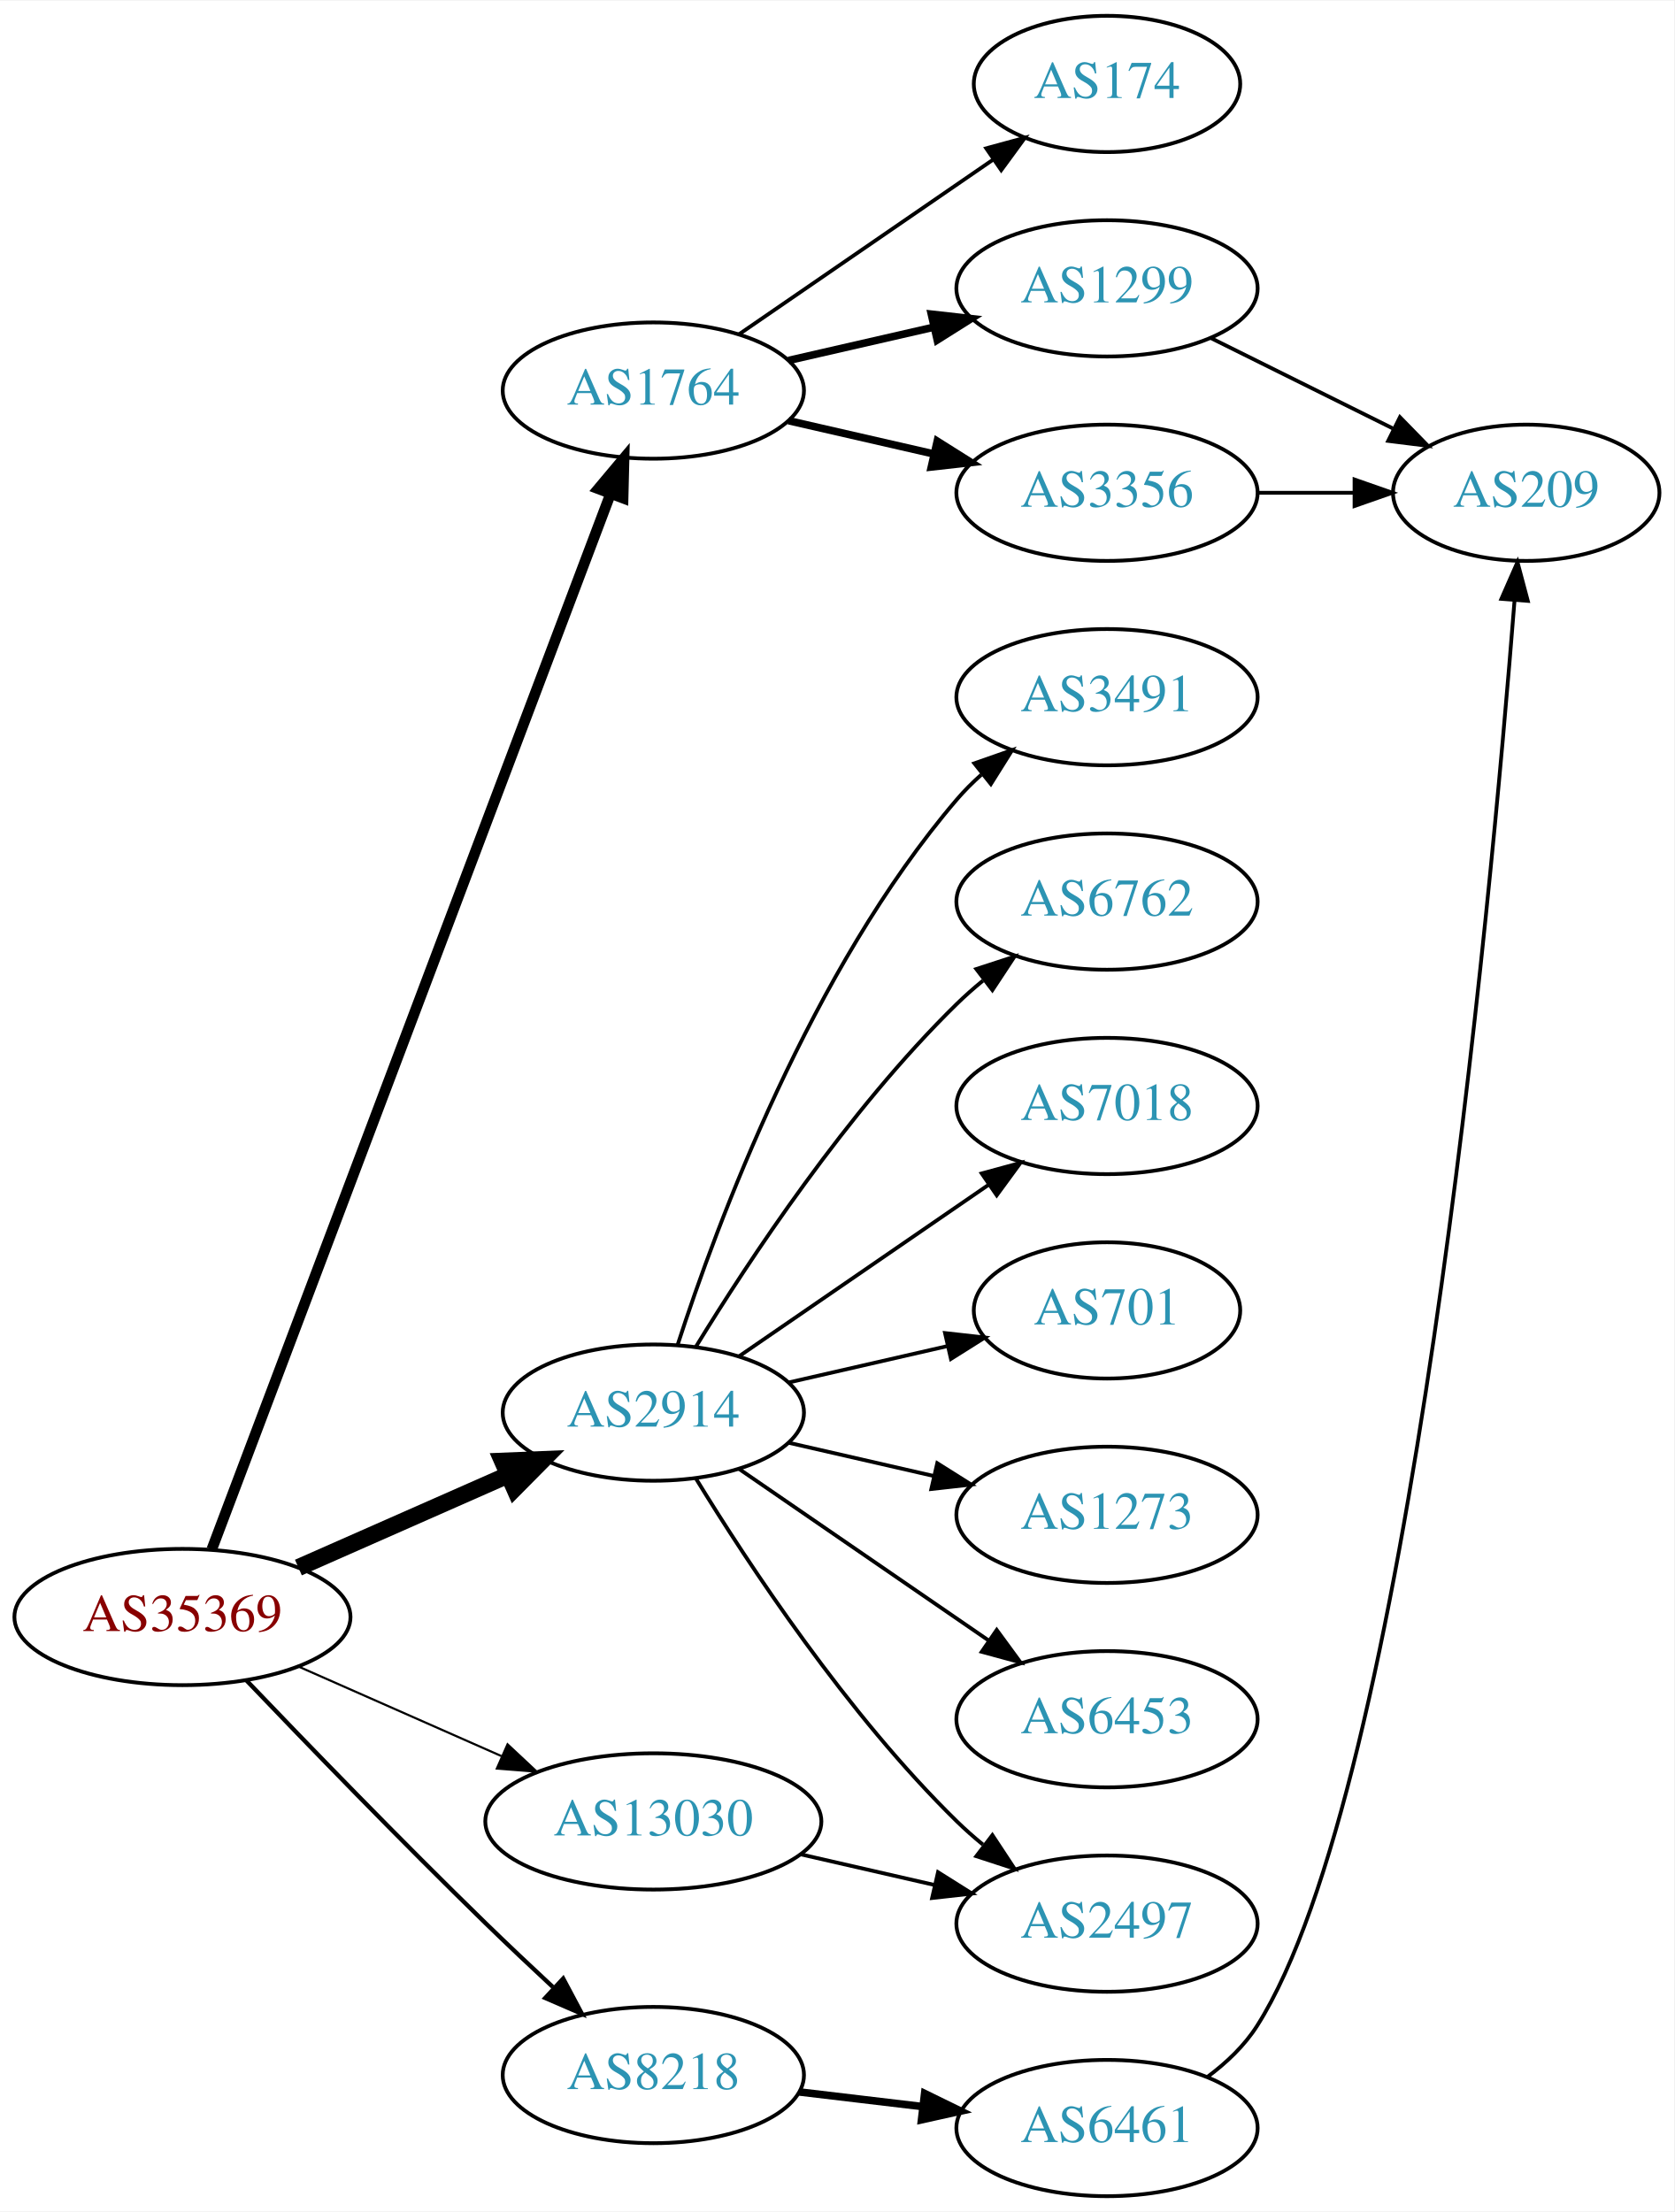
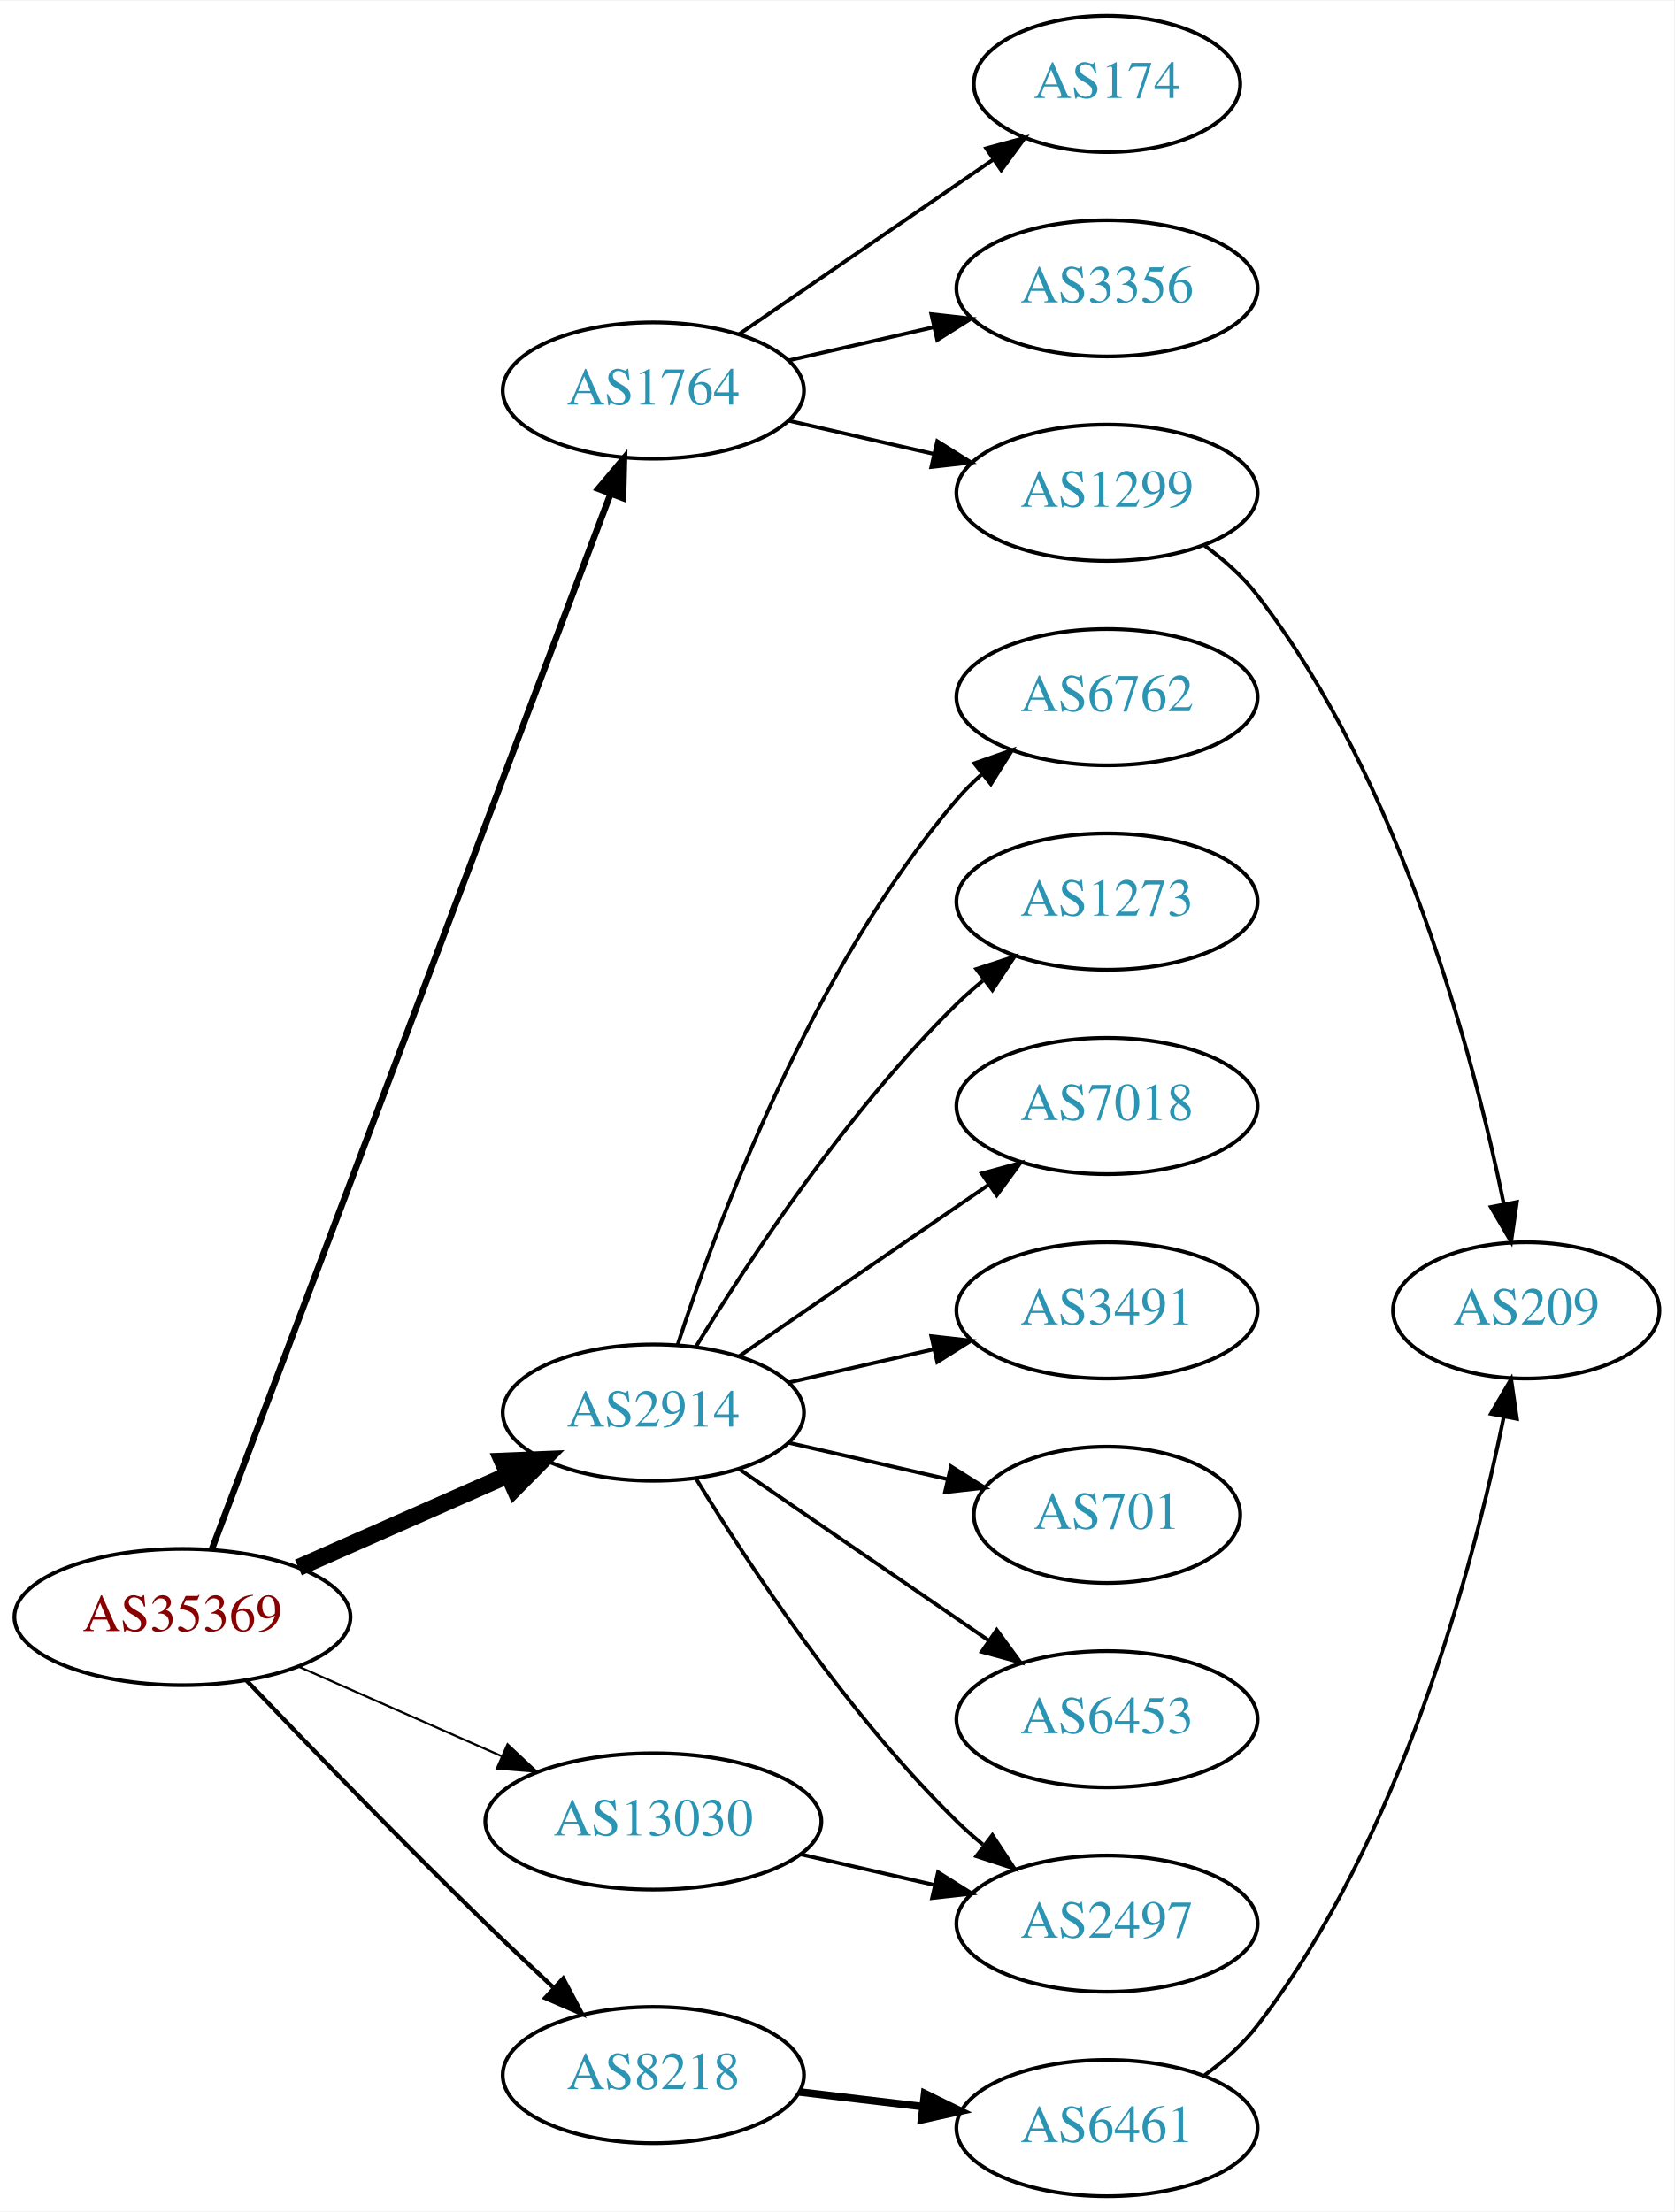
<svg xmlns="http://www.w3.org/2000/svg" xmlns:xlink="http://www.w3.org/1999/xlink" width="442pt" height="584pt" viewBox="0.00 0.00 442.27 584.00">
  <g id="graph0" class="graph" transform="scale(1 1) rotate(0) translate(4 580)">
    <polygon fill="white" stroke="none" points="-4,4 -4,-580 438.271,-580 438.271,4 -4,4" />
    <g id="node1" class="node">
      <g id="a_node1">
        <a xlink:href="/asn/35369" xlink:title="AS35369 ~ LINZAG-TELEKOM-AS [AT]">
          <ellipse fill="#ffffff" stroke="black" cx="44.196" cy="-153" rx="44.393" ry="18" />
          <text text-anchor="middle" x="44.196" y="-149.3" font-family="Times,serif" font-size="14.00" fill="#880000">AS35369</text>
        </a>
      </g>
    </g>
    <g id="node2" class="node">
      <g id="a_node2">
        <a xlink:href="/asn/1764" xlink:title="AS1764 ~ NEXTLAYER-AS [AT]">
          <ellipse fill="#ffffff" stroke="black" cx="168.588" cy="-477" rx="39.794" ry="18" />
          <text text-anchor="middle" x="168.588" y="-473.3" font-family="Times,serif" font-size="14.00" fill="#2c94b3">AS1764</text>
        </a>
      </g>
    </g>
    <g id="edge1" class="edge">
-       <path fill="none" stroke="black" stroke-width="2.812" d="M51.951,-170.881C72.263,-224.651 132.884,-385.129 157.264,-449.67" />
-       <polygon fill="black" stroke="black" stroke-width="2.812" points="154.046,-451.056 160.854,-459.174 160.595,-448.582 154.046,-451.056" />
+       <path fill="none" stroke="black" stroke-width="1.688" d="M51.951,-170.881C72.263,-224.651 132.884,-385.129 157.264,-449.67" />
+       <polygon fill="black" stroke="black" stroke-width="1.688" points="154.046,-451.056 160.854,-459.174 160.595,-448.582 154.046,-451.056" />
    </g>
    <g id="node3" class="node">
      <g id="a_node3">
        <a xlink:href="/asn/2914" xlink:title="AS2914 ~ NTT America, Inc. [US]">
          <ellipse fill="#ffffff" stroke="black" cx="168.588" cy="-207" rx="39.794" ry="18" />
          <text text-anchor="middle" x="168.588" y="-203.3" font-family="Times,serif" font-size="14.00" fill="#2c94b3">AS2914</text>
        </a>
      </g>
    </g>
    <g id="edge2" class="edge">
      <path fill="none" stroke="black" stroke-width="4.5" d="M74.824,-166.072C91.418,-173.393 112.278,-182.597 130.011,-190.421" />
      <polygon fill="black" stroke="black" stroke-width="4.5" points="128.756,-194.171 139.495,-194.605 131.935,-186.966 128.756,-194.171" />
    </g>
    <g id="node4" class="node">
      <g id="a_node4">
        <a xlink:href="/asn/8218" xlink:title="AS8218 ~ legacy Neotelecoms [FR]">
          <ellipse fill="#ffffff" stroke="black" cx="168.588" cy="-32" rx="39.794" ry="18" />
          <text text-anchor="middle" x="168.588" y="-28.3" font-family="Times,serif" font-size="14.00" fill="#2c94b3">AS8218</text>
        </a>
      </g>
    </g>
    <g id="edge3" class="edge">
      <path fill="none" stroke="black" stroke-width="1.125" d="M61.038,-136.319C76.859,-119.774 101.982,-93.81 124.392,-72 130.032,-66.511 136.187,-60.705 142.037,-55.27" />
      <polygon fill="black" stroke="black" stroke-width="1.125" points="144.774,-57.507 149.749,-48.152 140.026,-52.363 144.774,-57.507" />
    </g>
    <g id="node5" class="node">
      <g id="a_node5">
        <a xlink:href="/asn/13030" xlink:title="AS13030 ~ Init7 (Switzerland) Ltd. [CH]">
          <ellipse fill="#ffffff" stroke="black" cx="168.588" cy="-99" rx="44.393" ry="18" />
          <text text-anchor="middle" x="168.588" y="-95.3" font-family="Times,serif" font-size="14.00" fill="#2c94b3">AS13030</text>
        </a>
      </g>
    </g>
    <g id="edge4" class="edge">
      <path fill="none" stroke="black" stroke-width="0.562" d="M74.824,-139.928C90.941,-132.817 111.081,-123.931 128.473,-116.258" />
      <polygon fill="black" stroke="black" stroke-width="0.562" points="130.073,-119.378 137.809,-112.139 127.247,-112.973 130.073,-119.378" />
    </g>
    <g id="node6" class="node">
      <g id="a_node6">
        <a xlink:href="/asn/174" xlink:title="AS174 ~ Cogent Communications [US]">
          <ellipse fill="#ffffff" stroke="black" cx="288.431" cy="-558" rx="35.194" ry="18" />
          <text text-anchor="middle" x="288.431" y="-554.3" font-family="Times,serif" font-size="14.00" fill="#2c94b3">AS174</text>
        </a>
      </g>
    </g>
    <g id="edge5" class="edge">
      <path fill="none" stroke="black" d="M191.202,-491.857C210.04,-504.805 237.519,-523.693 258.295,-537.973" />
      <polygon fill="black" stroke="black" points="256.52,-541.001 266.744,-543.781 260.486,-535.232 256.52,-541.001" />
    </g>
    <g id="node7" class="node">
      <g id="a_node7">
-         <a xlink:href="/asn/1299" xlink:title="AS1299 ~ Telia Carrier [EU]">
+         <a xlink:href="/asn/3356" xlink:title="AS3356 ~ Level 3 Parent, LLC [US]">
          <ellipse fill="#ffffff" stroke="black" cx="288.431" cy="-504" rx="39.794" ry="18" />
-           <text text-anchor="middle" x="288.431" y="-500.3" font-family="Times,serif" font-size="14.00" fill="#2c94b3">AS1299</text>
+           <text text-anchor="middle" x="288.431" y="-500.3" font-family="Times,serif" font-size="14.00" fill="#2c94b3">AS3356</text>
        </a>
      </g>
    </g>
    <g id="edge6" class="edge">
-       <path fill="none" stroke="black" stroke-width="2" d="M204.308,-484.955C216.307,-487.704 229.928,-490.825 242.621,-493.733" />
-       <polygon fill="black" stroke="black" stroke-width="2" points="242.023,-497.187 252.552,-496.009 243.587,-490.364 242.023,-497.187" />
+       <path fill="none" stroke="black" d="M204.308,-484.955C216.307,-487.704 229.928,-490.825 242.621,-493.733" />
+       <polygon fill="black" stroke="black" points="242.023,-497.187 252.552,-496.009 243.587,-490.364 242.023,-497.187" />
    </g>
    <g id="node8" class="node">
      <g id="a_node8">
-         <a xlink:href="/asn/3356" xlink:title="AS3356 ~ Level 3 Parent, LLC [US]">
+         <a xlink:href="/asn/1299" xlink:title="AS1299 ~ Telia Carrier [EU]">
          <ellipse fill="#ffffff" stroke="black" cx="288.431" cy="-450" rx="39.794" ry="18" />
-           <text text-anchor="middle" x="288.431" y="-446.3" font-family="Times,serif" font-size="14.00" fill="#2c94b3">AS3356</text>
+           <text text-anchor="middle" x="288.431" y="-446.3" font-family="Times,serif" font-size="14.00" fill="#2c94b3">AS1299</text>
        </a>
      </g>
    </g>
    <g id="edge7" class="edge">
-       <path fill="none" stroke="black" stroke-width="2" d="M204.308,-469.045C216.307,-466.296 229.928,-463.175 242.621,-460.267" />
-       <polygon fill="black" stroke="black" stroke-width="2" points="243.587,-463.636 252.552,-457.991 242.023,-456.813 243.587,-463.636" />
+       <path fill="none" stroke="black" d="M204.308,-469.045C216.307,-466.296 229.928,-463.175 242.621,-460.267" />
+       <polygon fill="black" stroke="black" points="243.587,-463.636 252.552,-457.991 242.023,-456.813 243.587,-463.636" />
    </g>
    <g id="node10" class="node">
      <g id="a_node10">
-         <a xlink:href="/asn/3491" xlink:title="AS3491 ~ PCCW Global, Inc. [US]">
+         <a xlink:href="/asn/6762" xlink:title="AS6762 ~ TELECOM ITALIA SPARKLE S.p.A. [IT]">
          <ellipse fill="#ffffff" stroke="black" cx="288.431" cy="-396" rx="39.794" ry="18" />
-           <text text-anchor="middle" x="288.431" y="-392.3" font-family="Times,serif" font-size="14.00" fill="#2c94b3">AS3491</text>
-         </a>
-       </g>
-     </g>
-     <g id="edge10" class="edge">
+           <text text-anchor="middle" x="288.431" y="-392.3" font-family="Times,serif" font-size="14.00" fill="#2c94b3">AS6762</text>
+         </a>
+       </g>
+     </g>
+     <g id="edge9" class="edge">
      <path fill="none" stroke="black" d="M175.035,-224.991C185.349,-256.816 210.212,-323.927 248.784,-369 250.73,-371.274 252.908,-373.449 255.213,-375.507" />
      <polygon fill="black" stroke="black" points="253.383,-378.524 263.382,-382.027 257.75,-373.053 253.383,-378.524" />
    </g>
    <g id="node11" class="node">
      <g id="a_node11">
-         <a xlink:href="/asn/6762" xlink:title="AS6762 ~ TELECOM ITALIA SPARKLE S.p.A. [IT]">
+         <a xlink:href="/asn/1273" xlink:title="AS1273 ~ Vodafone Group PLC [EU]">
          <ellipse fill="#ffffff" stroke="black" cx="288.431" cy="-342" rx="39.794" ry="18" />
-           <text text-anchor="middle" x="288.431" y="-338.3" font-family="Times,serif" font-size="14.00" fill="#2c94b3">AS6762</text>
-         </a>
-       </g>
-     </g>
-     <g id="edge11" class="edge">
+           <text text-anchor="middle" x="288.431" y="-338.3" font-family="Times,serif" font-size="14.00" fill="#2c94b3">AS1273</text>
+         </a>
+       </g>
+     </g>
+     <g id="edge10" class="edge">
      <path fill="none" stroke="black" d="M179.854,-224.44C193.662,-246.991 219.851,-286.722 248.784,-315 250.924,-317.092 253.242,-319.137 255.642,-321.106" />
      <polygon fill="black" stroke="black" points="253.908,-324.185 263.983,-327.464 258.152,-318.618 253.908,-324.185" />
    </g>
    <g id="node12" class="node">
      <g id="a_node12">
        <a xlink:href="/asn/7018" xlink:title="AS7018 ~ AT&amp;T Services, Inc. [US]">
          <ellipse fill="#ffffff" stroke="black" cx="288.431" cy="-288" rx="39.794" ry="18" />
          <text text-anchor="middle" x="288.431" y="-284.3" font-family="Times,serif" font-size="14.00" fill="#2c94b3">AS7018</text>
        </a>
      </g>
    </g>
-     <g id="edge12" class="edge">
+     <g id="edge11" class="edge">
      <path fill="none" stroke="black" d="M191.202,-221.857C209.691,-234.565 236.505,-252.995 257.134,-267.175" />
      <polygon fill="black" stroke="black" points="255.331,-270.183 265.555,-272.963 259.296,-264.414 255.331,-270.183" />
    </g>
    <g id="node13" class="node">
      <g id="a_node13">
-         <a xlink:href="/asn/701" xlink:title="AS701 ~ UUNET [US]">
-           <ellipse fill="#ffffff" stroke="black" cx="288.431" cy="-234" rx="35.194" ry="18" />
-           <text text-anchor="middle" x="288.431" y="-230.3" font-family="Times,serif" font-size="14.00" fill="#2c94b3">AS701</text>
-         </a>
-       </g>
-     </g>
-     <g id="edge13" class="edge">
-       <path fill="none" stroke="black" d="M204.308,-214.955C217.4,-217.955 232.422,-221.396 246.063,-224.522" />
-       <polygon fill="black" stroke="black" points="245.641,-228.016 256.17,-226.838 247.204,-221.193 245.641,-228.016" />
+         <a xlink:href="/asn/3491" xlink:title="AS3491 ~ PCCW Global, Inc. [US]">
+           <ellipse fill="#ffffff" stroke="black" cx="288.431" cy="-234" rx="39.794" ry="18" />
+           <text text-anchor="middle" x="288.431" y="-230.3" font-family="Times,serif" font-size="14.00" fill="#2c94b3">AS3491</text>
+         </a>
+       </g>
+     </g>
+     <g id="edge12" class="edge">
+       <path fill="none" stroke="black" d="M204.308,-214.955C216.307,-217.704 229.928,-220.825 242.621,-223.733" />
+       <polygon fill="black" stroke="black" points="242.023,-227.187 252.552,-226.009 243.587,-220.364 242.023,-227.187" />
    </g>
    <g id="node14" class="node">
      <g id="a_node14">
-         <a xlink:href="/asn/1273" xlink:title="AS1273 ~ Vodafone Group PLC [EU]">
-           <ellipse fill="#ffffff" stroke="black" cx="288.431" cy="-180" rx="39.794" ry="18" />
-           <text text-anchor="middle" x="288.431" y="-176.3" font-family="Times,serif" font-size="14.00" fill="#2c94b3">AS1273</text>
-         </a>
-       </g>
-     </g>
-     <g id="edge14" class="edge">
-       <path fill="none" stroke="black" d="M204.308,-199.045C216.307,-196.296 229.928,-193.175 242.621,-190.267" />
-       <polygon fill="black" stroke="black" points="243.587,-193.636 252.552,-187.991 242.023,-186.813 243.587,-193.636" />
+         <a xlink:href="/asn/701" xlink:title="AS701 ~ UUNET [US]">
+           <ellipse fill="#ffffff" stroke="black" cx="288.431" cy="-180" rx="35.194" ry="18" />
+           <text text-anchor="middle" x="288.431" y="-176.3" font-family="Times,serif" font-size="14.00" fill="#2c94b3">AS701</text>
+         </a>
+       </g>
+     </g>
+     <g id="edge13" class="edge">
+       <path fill="none" stroke="black" d="M204.308,-199.045C217.4,-196.045 232.422,-192.604 246.063,-189.478" />
+       <polygon fill="black" stroke="black" points="247.204,-192.807 256.17,-187.162 245.641,-185.984 247.204,-192.807" />
    </g>
    <g id="node15" class="node">
      <g id="a_node15">
        <a xlink:href="/asn/2497" xlink:title="AS2497 ~ Internet Initiative Japan Inc. [JP]">
          <ellipse fill="#ffffff" stroke="black" cx="288.431" cy="-72" rx="39.794" ry="18" />
          <text text-anchor="middle" x="288.431" y="-68.3" font-family="Times,serif" font-size="14.00" fill="#2c94b3">AS2497</text>
        </a>
      </g>
    </g>
-     <g id="edge15" class="edge">
+     <g id="edge14" class="edge">
      <path fill="none" stroke="black" d="M179.854,-189.56C193.662,-167.009 219.851,-127.278 248.784,-99 250.924,-96.908 253.242,-94.863 255.642,-92.894" />
      <polygon fill="black" stroke="black" points="258.152,-95.382 263.983,-86.536 253.908,-89.815 258.152,-95.382" />
    </g>
    <g id="node16" class="node">
      <g id="a_node16">
        <a xlink:href="/asn/6453" xlink:title="AS6453 ~ TATA COMMUNICATIONS (AMERICA) INC [US]">
          <ellipse fill="#ffffff" stroke="black" cx="288.431" cy="-126" rx="39.794" ry="18" />
          <text text-anchor="middle" x="288.431" y="-122.3" font-family="Times,serif" font-size="14.00" fill="#2c94b3">AS6453</text>
        </a>
      </g>
    </g>
-     <g id="edge16" class="edge">
+     <g id="edge15" class="edge">
      <path fill="none" stroke="black" d="M191.202,-192.143C209.691,-179.435 236.505,-161.005 257.134,-146.825" />
      <polygon fill="black" stroke="black" points="259.296,-149.586 265.555,-141.037 255.331,-143.817 259.296,-149.586" />
    </g>
    <g id="node17" class="node">
      <g id="a_node17">
        <a xlink:href="/asn/6461" xlink:title="AS6461 ~ Zayo Bandwidth [US]">
          <ellipse fill="#ffffff" stroke="black" cx="288.431" cy="-18" rx="39.794" ry="18" />
          <text text-anchor="middle" x="288.431" y="-14.3" font-family="Times,serif" font-size="14.00" fill="#2c94b3">AS6461</text>
        </a>
      </g>
    </g>
-     <g id="edge17" class="edge">
+     <g id="edge16" class="edge">
      <path fill="none" stroke="black" stroke-width="2" d="M207.198,-27.532C217.509,-26.307 228.827,-24.962 239.627,-23.679" />
      <polygon fill="black" stroke="black" stroke-width="2" points="240.257,-27.129 249.774,-22.474 239.431,-20.178 240.257,-27.129" />
    </g>
-     <g id="edge19" class="edge">
+     <g id="edge18" class="edge">
      <path fill="none" stroke="black" d="M207.523,-90.308C218.764,-87.733 231.176,-84.889 242.799,-82.226" />
      <polygon fill="black" stroke="black" points="243.795,-85.588 252.761,-79.944 242.232,-78.765 243.795,-85.588" />
    </g>
    <g id="node9" class="node">
      <g id="a_node9">
        <a xlink:href="/asn/209" xlink:title="AS209 ~ CenturyLink Communications, LLC [US]">
-           <ellipse fill="#ffffff" stroke="black" cx="399.174" cy="-450" rx="35.194" ry="18" />
-           <text text-anchor="middle" x="399.174" y="-446.3" font-family="Times,serif" font-size="14.00" fill="#2c94b3">AS209</text>
+           <ellipse fill="#ffffff" stroke="black" cx="399.174" cy="-234" rx="35.194" ry="18" />
+           <text text-anchor="middle" x="399.174" y="-230.3" font-family="Times,serif" font-size="14.00" fill="#2c94b3">AS209</text>
        </a>
      </g>
    </g>
    <g id="edge8" class="edge">
-       <path fill="none" stroke="black" d="M315.755,-490.928C330.225,-483.742 348.347,-474.744 363.909,-467.015" />
-       <polygon fill="black" stroke="black" points="365.814,-469.977 373.213,-462.395 362.7,-463.708 365.814,-469.977" />
-     </g>
-     <g id="edge9" class="edge">
-       <path fill="none" stroke="black" d="M328.382,-450C336.615,-450 345.361,-450 353.777,-450" />
-       <polygon fill="black" stroke="black" points="353.822,-453.5 363.822,-450 353.822,-446.5 353.822,-453.5" />
-     </g>
-     <g id="edge18" class="edge">
-       <path fill="none" stroke="black" d="M314.933,-31.488C319.979,-35.238 324.741,-39.75 328.077,-45 368.282,-108.255 389.704,-340.405 396.097,-421.674" />
-       <polygon fill="black" stroke="black" points="392.61,-421.978 396.868,-431.679 399.589,-421.44 392.61,-421.978" />
+       <path fill="none" stroke="black" d="M314.239,-436.025C319.321,-432.3 324.273,-427.921 328.077,-423 366.211,-373.669 385.218,-301.459 393.25,-262.11" />
+       <polygon fill="black" stroke="black" points="396.712,-262.643 395.189,-252.158 389.841,-261.304 396.712,-262.643" />
+     </g>
+     <g id="edge17" class="edge">
+       <path fill="none" stroke="black" d="M314.239,-31.975C319.321,-35.7 324.273,-40.079 328.077,-45 366.211,-94.331 385.218,-166.541 393.25,-205.89" />
+       <polygon fill="black" stroke="black" points="389.841,-206.696 395.189,-215.842 396.712,-205.357 389.841,-206.696" />
    </g>
  </g>
</svg>
